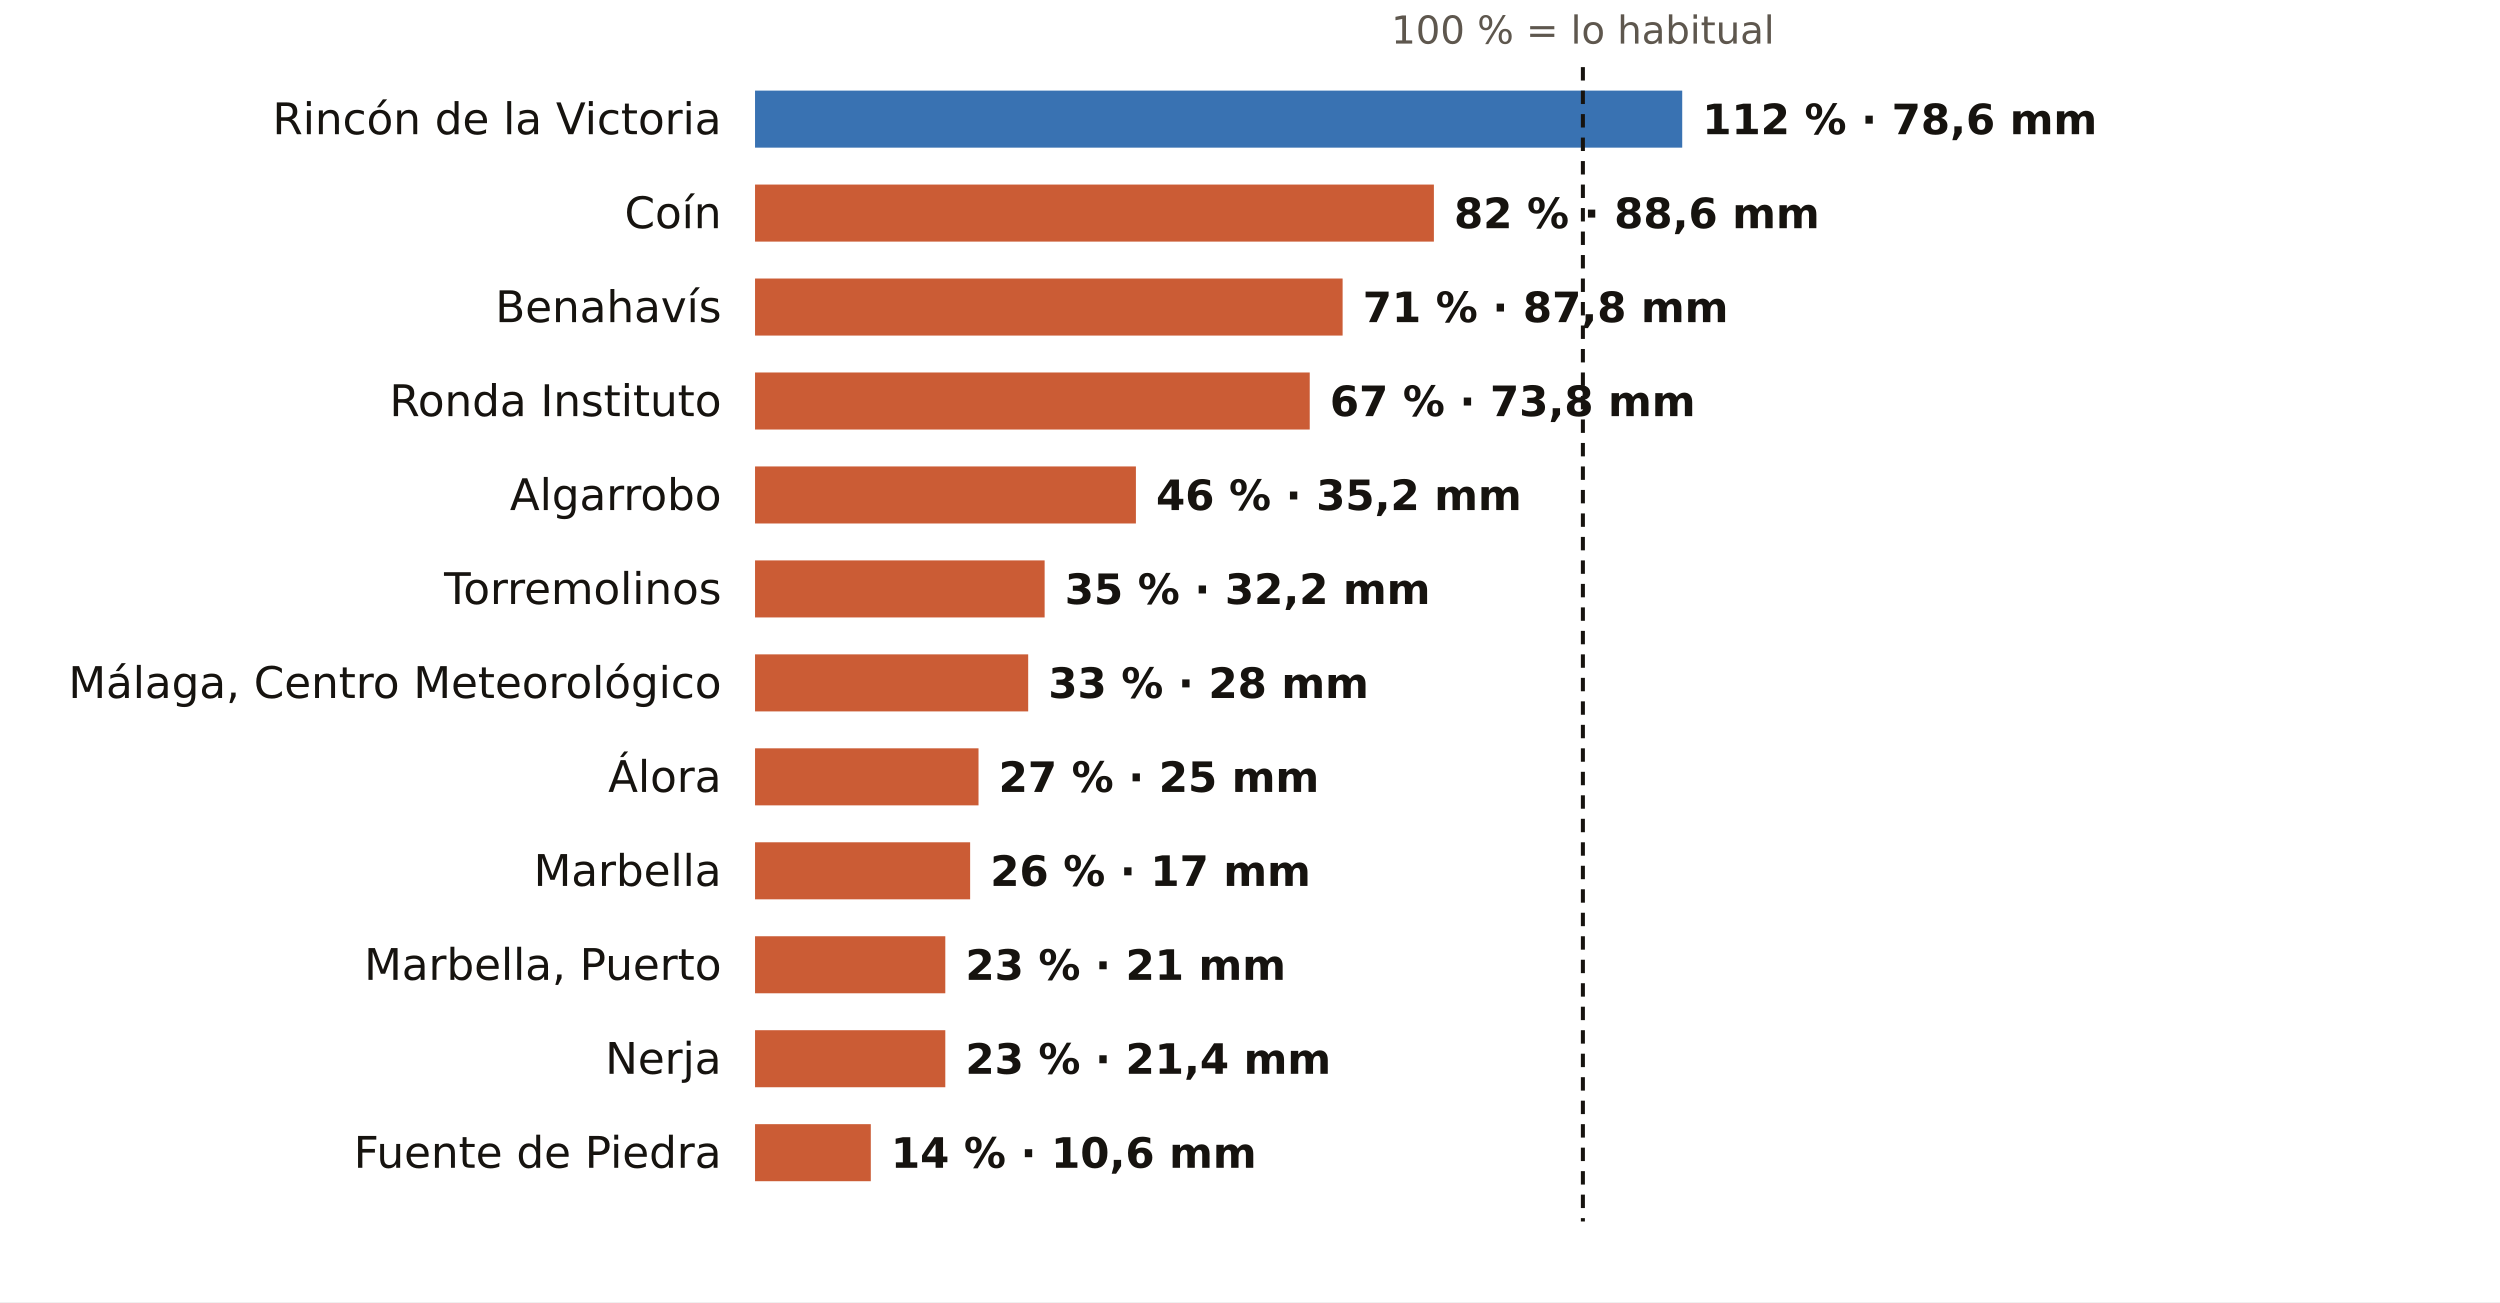
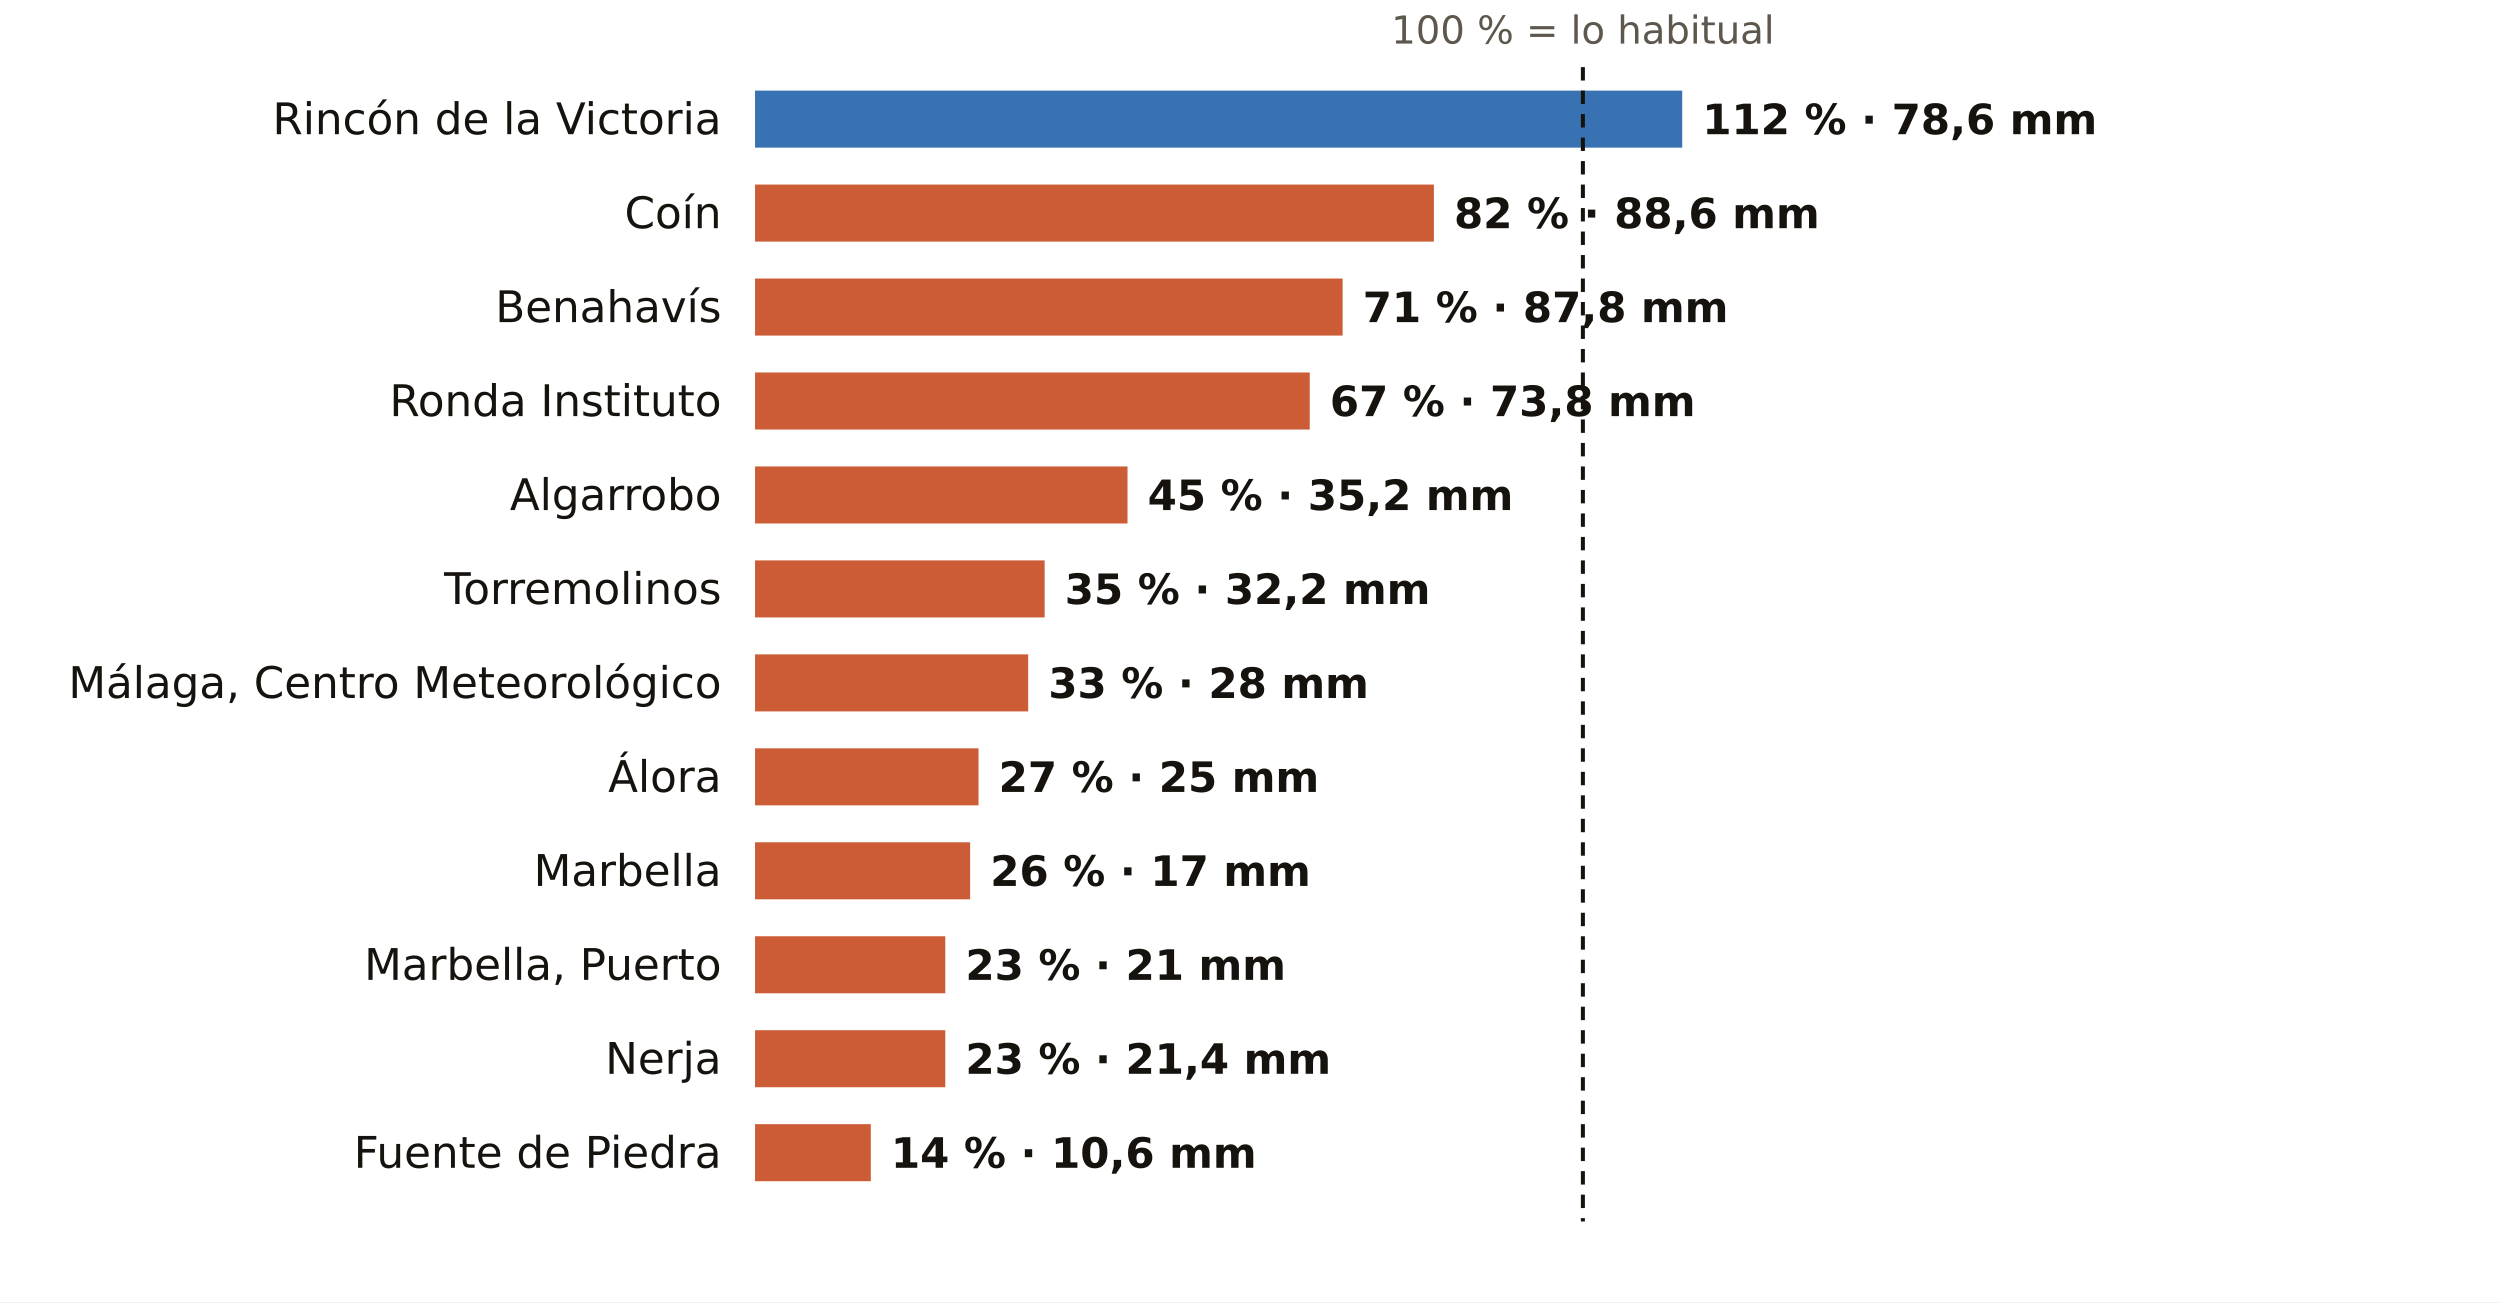
<svg xmlns="http://www.w3.org/2000/svg" viewBox="0 0 745 388" width="745" height="388" role="img" aria-label="El otoño en los pluviómetros de AEMET de Málaga: % de lo habitual">
  <rect width="745" height="388" fill="#FFFFFF" />
  <text x="471.7" y="13.0" font-size="11.5" fill="#5E574E" text-anchor="middle" font-weight="400" font-family="Public Sans, DejaVu Sans, Arial, sans-serif">100 % = lo habitual</text>
  <text x="215.0" y="40.0" font-size="13" fill="#16130F" text-anchor="end" font-weight="500" font-family="Public Sans, DejaVu Sans, Arial, sans-serif">Rincón de la Victoria</text>
  <rect x="225" y="27" width="276.3" height="17" fill="#1F5FA8" opacity="0.88" />
  <text x="507.3" y="40.0" font-size="12.5" fill="#16130F" text-anchor="start" font-weight="600" font-family="Public Sans, DejaVu Sans, Arial, sans-serif">112 % · 78,6 mm</text>
  <text x="215.0" y="68.0" font-size="13" fill="#16130F" text-anchor="end" font-weight="500" font-family="Public Sans, DejaVu Sans, Arial, sans-serif">Coín</text>
  <rect x="225" y="55" width="202.3" height="17" fill="#C4461A" opacity="0.88" />
  <text x="433.3" y="68.0" font-size="12.5" fill="#16130F" text-anchor="start" font-weight="600" font-family="Public Sans, DejaVu Sans, Arial, sans-serif">82 % · 88,6 mm</text>
  <text x="215.0" y="96.0" font-size="13" fill="#16130F" text-anchor="end" font-weight="500" font-family="Public Sans, DejaVu Sans, Arial, sans-serif">Benahavís</text>
  <rect x="225" y="83" width="175.1" height="17" fill="#C4461A" opacity="0.88" />
  <text x="406.1" y="96.0" font-size="12.5" fill="#16130F" text-anchor="start" font-weight="600" font-family="Public Sans, DejaVu Sans, Arial, sans-serif">71 % · 87,8 mm</text>
  <text x="215.0" y="124.0" font-size="13" fill="#16130F" text-anchor="end" font-weight="500" font-family="Public Sans, DejaVu Sans, Arial, sans-serif">Ronda Instituto</text>
  <rect x="225" y="111" width="165.3" height="17" fill="#C4461A" opacity="0.88" />
  <text x="396.3" y="124.0" font-size="12.5" fill="#16130F" text-anchor="start" font-weight="600" font-family="Public Sans, DejaVu Sans, Arial, sans-serif">67 % · 73,8 mm</text>
  <text x="215.0" y="152.0" font-size="13" fill="#16130F" text-anchor="end" font-weight="500" font-family="Public Sans, DejaVu Sans, Arial, sans-serif">Algarrobo</text>
-   <rect x="225" y="139" width="113.5" height="17" fill="#C4461A" opacity="0.88" />
-   <text x="344.5" y="152.0" font-size="12.5" fill="#16130F" text-anchor="start" font-weight="600" font-family="Public Sans, DejaVu Sans, Arial, sans-serif">46 % · 35,2 mm</text>
+   <rect x="225" y="139" width="111.0" height="17" fill="#C4461A" opacity="0.88" />
+   <text x="342.0" y="152.0" font-size="12.5" fill="#16130F" text-anchor="start" font-weight="600" font-family="Public Sans, DejaVu Sans, Arial, sans-serif">45 % · 35,2 mm</text>
  <text x="215.0" y="180.0" font-size="13" fill="#16130F" text-anchor="end" font-weight="500" font-family="Public Sans, DejaVu Sans, Arial, sans-serif">Torremolinos</text>
  <rect x="225" y="167" width="86.3" height="17" fill="#C4461A" opacity="0.88" />
  <text x="317.3" y="180.0" font-size="12.5" fill="#16130F" text-anchor="start" font-weight="600" font-family="Public Sans, DejaVu Sans, Arial, sans-serif">35 % · 32,2 mm</text>
  <text x="215.0" y="208.0" font-size="13" fill="#16130F" text-anchor="end" font-weight="500" font-family="Public Sans, DejaVu Sans, Arial, sans-serif">Málaga, Centro Meteorológico</text>
  <rect x="225" y="195" width="81.4" height="17" fill="#C4461A" opacity="0.88" />
  <text x="312.4" y="208.0" font-size="12.5" fill="#16130F" text-anchor="start" font-weight="600" font-family="Public Sans, DejaVu Sans, Arial, sans-serif">33 % · 28 mm</text>
  <text x="215.0" y="236.0" font-size="13" fill="#16130F" text-anchor="end" font-weight="500" font-family="Public Sans, DejaVu Sans, Arial, sans-serif">Álora</text>
  <rect x="225" y="223" width="66.6" height="17" fill="#C4461A" opacity="0.88" />
  <text x="297.6" y="236.0" font-size="12.5" fill="#16130F" text-anchor="start" font-weight="600" font-family="Public Sans, DejaVu Sans, Arial, sans-serif">27 % · 25 mm</text>
  <text x="215.0" y="264.0" font-size="13" fill="#16130F" text-anchor="end" font-weight="500" font-family="Public Sans, DejaVu Sans, Arial, sans-serif">Marbella</text>
  <rect x="225" y="251" width="64.1" height="17" fill="#C4461A" opacity="0.88" />
  <text x="295.1" y="264.0" font-size="12.5" fill="#16130F" text-anchor="start" font-weight="600" font-family="Public Sans, DejaVu Sans, Arial, sans-serif">26 % · 17 mm</text>
  <text x="215.0" y="292.0" font-size="13" fill="#16130F" text-anchor="end" font-weight="500" font-family="Public Sans, DejaVu Sans, Arial, sans-serif">Marbella, Puerto</text>
  <rect x="225" y="279" width="56.7" height="17" fill="#C4461A" opacity="0.88" />
  <text x="287.7" y="292.0" font-size="12.5" fill="#16130F" text-anchor="start" font-weight="600" font-family="Public Sans, DejaVu Sans, Arial, sans-serif">23 % · 21 mm</text>
  <text x="215.0" y="320.0" font-size="13" fill="#16130F" text-anchor="end" font-weight="500" font-family="Public Sans, DejaVu Sans, Arial, sans-serif">Nerja</text>
  <rect x="225" y="307" width="56.7" height="17" fill="#C4461A" opacity="0.88" />
  <text x="287.7" y="320.0" font-size="12.5" fill="#16130F" text-anchor="start" font-weight="600" font-family="Public Sans, DejaVu Sans, Arial, sans-serif">23 % · 21,4 mm</text>
  <text x="215.0" y="348.0" font-size="13" fill="#16130F" text-anchor="end" font-weight="500" font-family="Public Sans, DejaVu Sans, Arial, sans-serif">Fuente de Piedra</text>
  <rect x="225" y="335" width="34.5" height="17" fill="#C4461A" opacity="0.88" />
  <text x="265.5" y="348.0" font-size="12.5" fill="#16130F" text-anchor="start" font-weight="600" font-family="Public Sans, DejaVu Sans, Arial, sans-serif">14 % · 10,6 mm</text>
  <line x1="471.7" x2="471.7" y1="20" y2="364" stroke="#16130F" stroke-width="1.2" stroke-dasharray="4 3" />
</svg>
